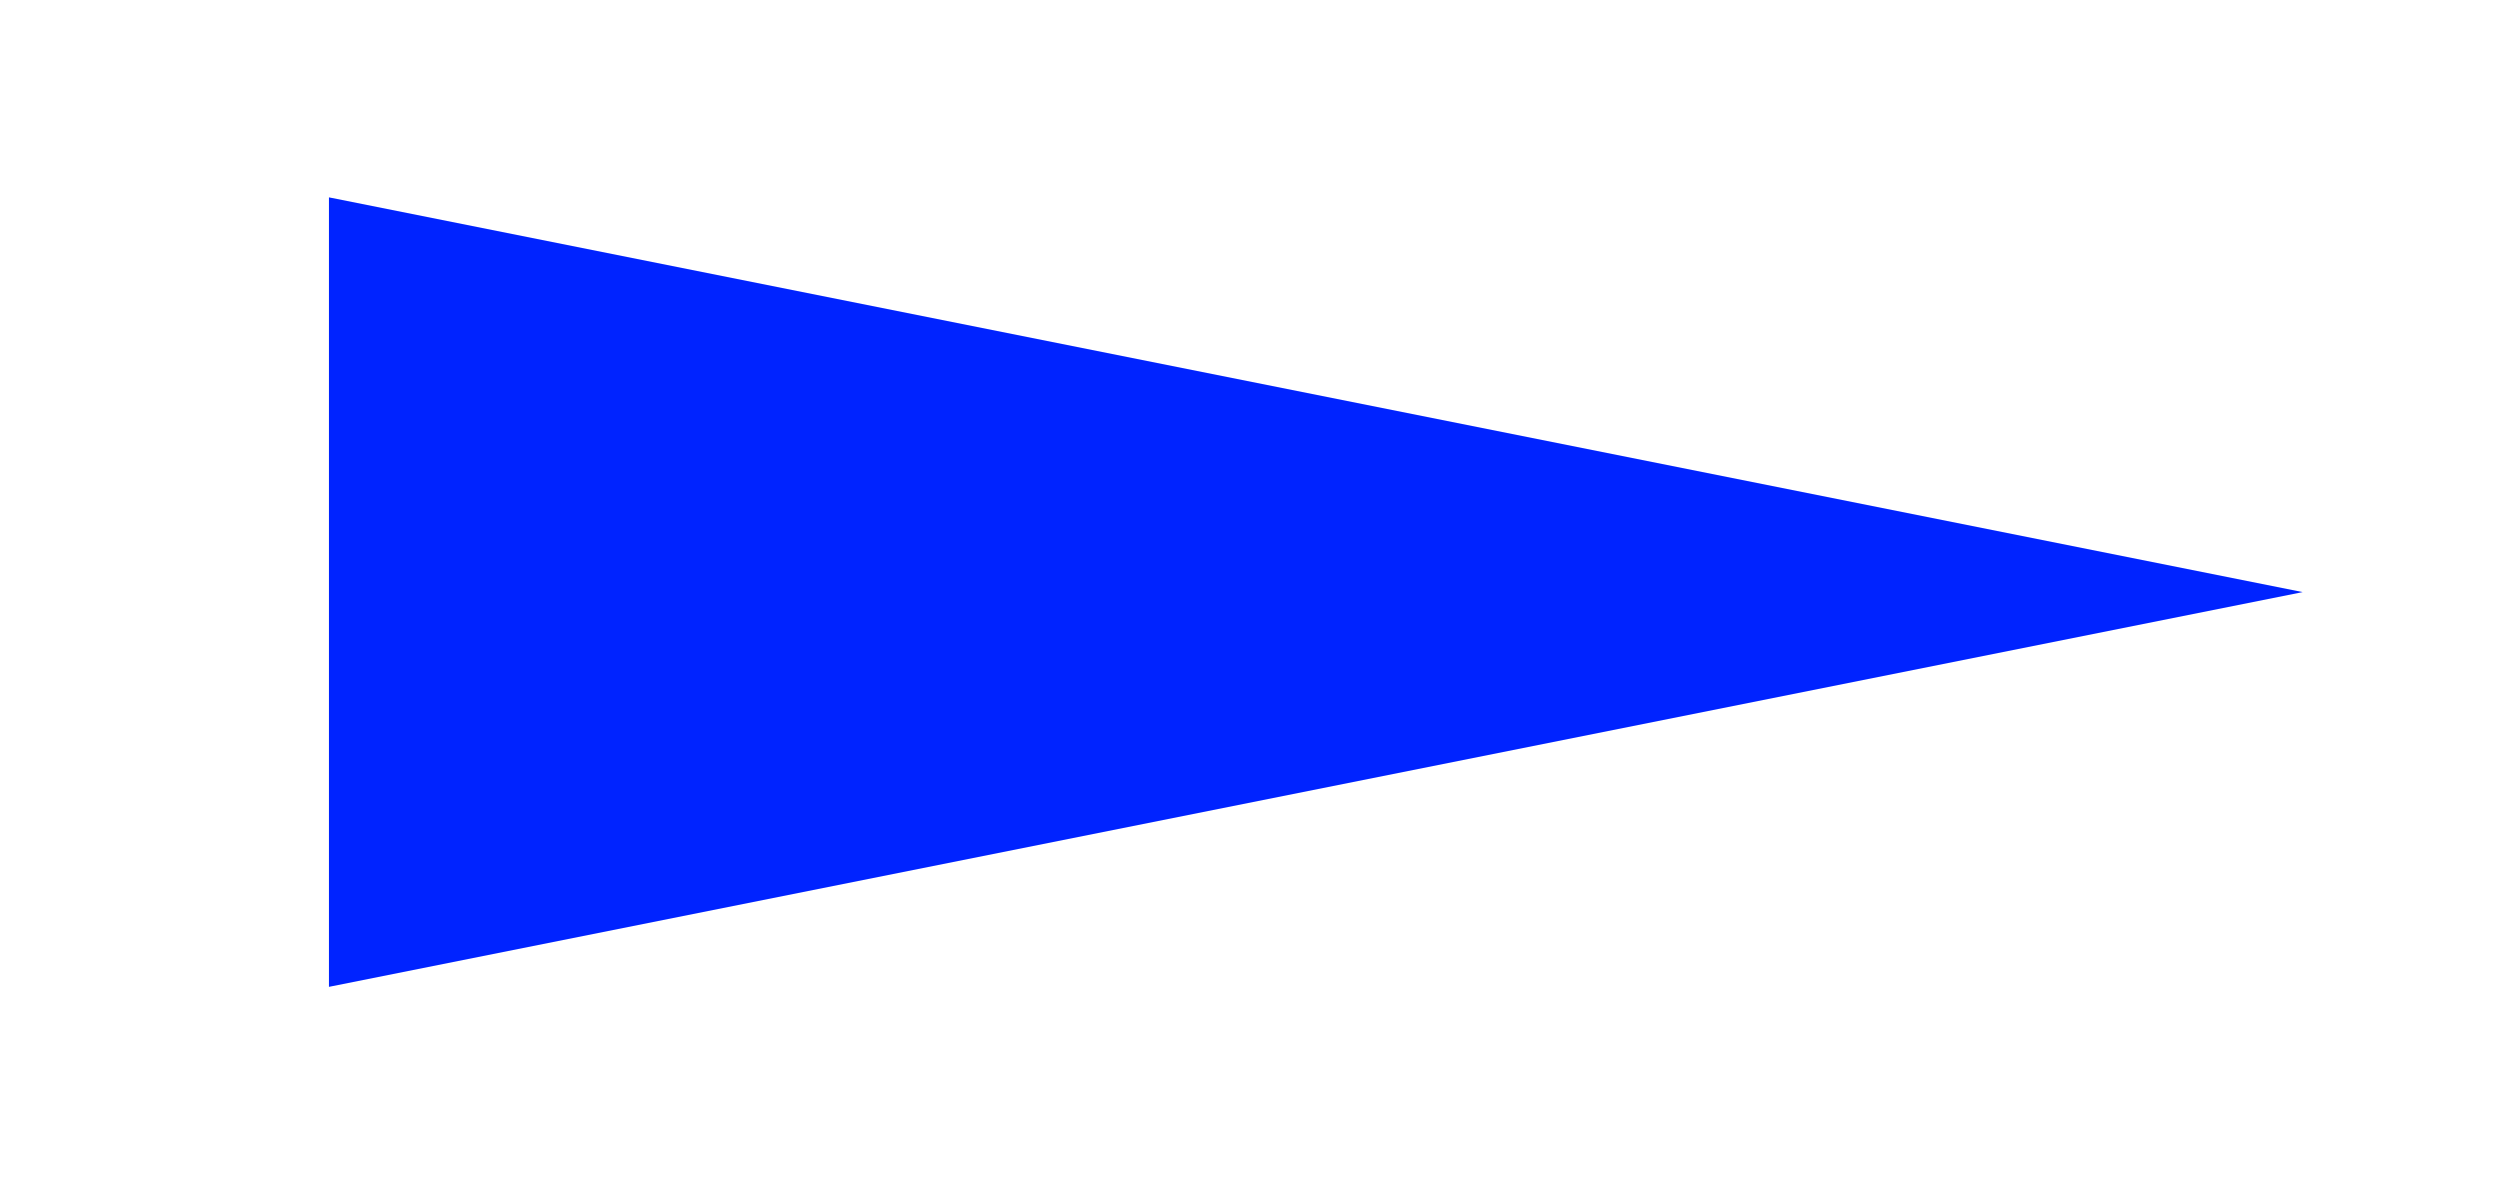
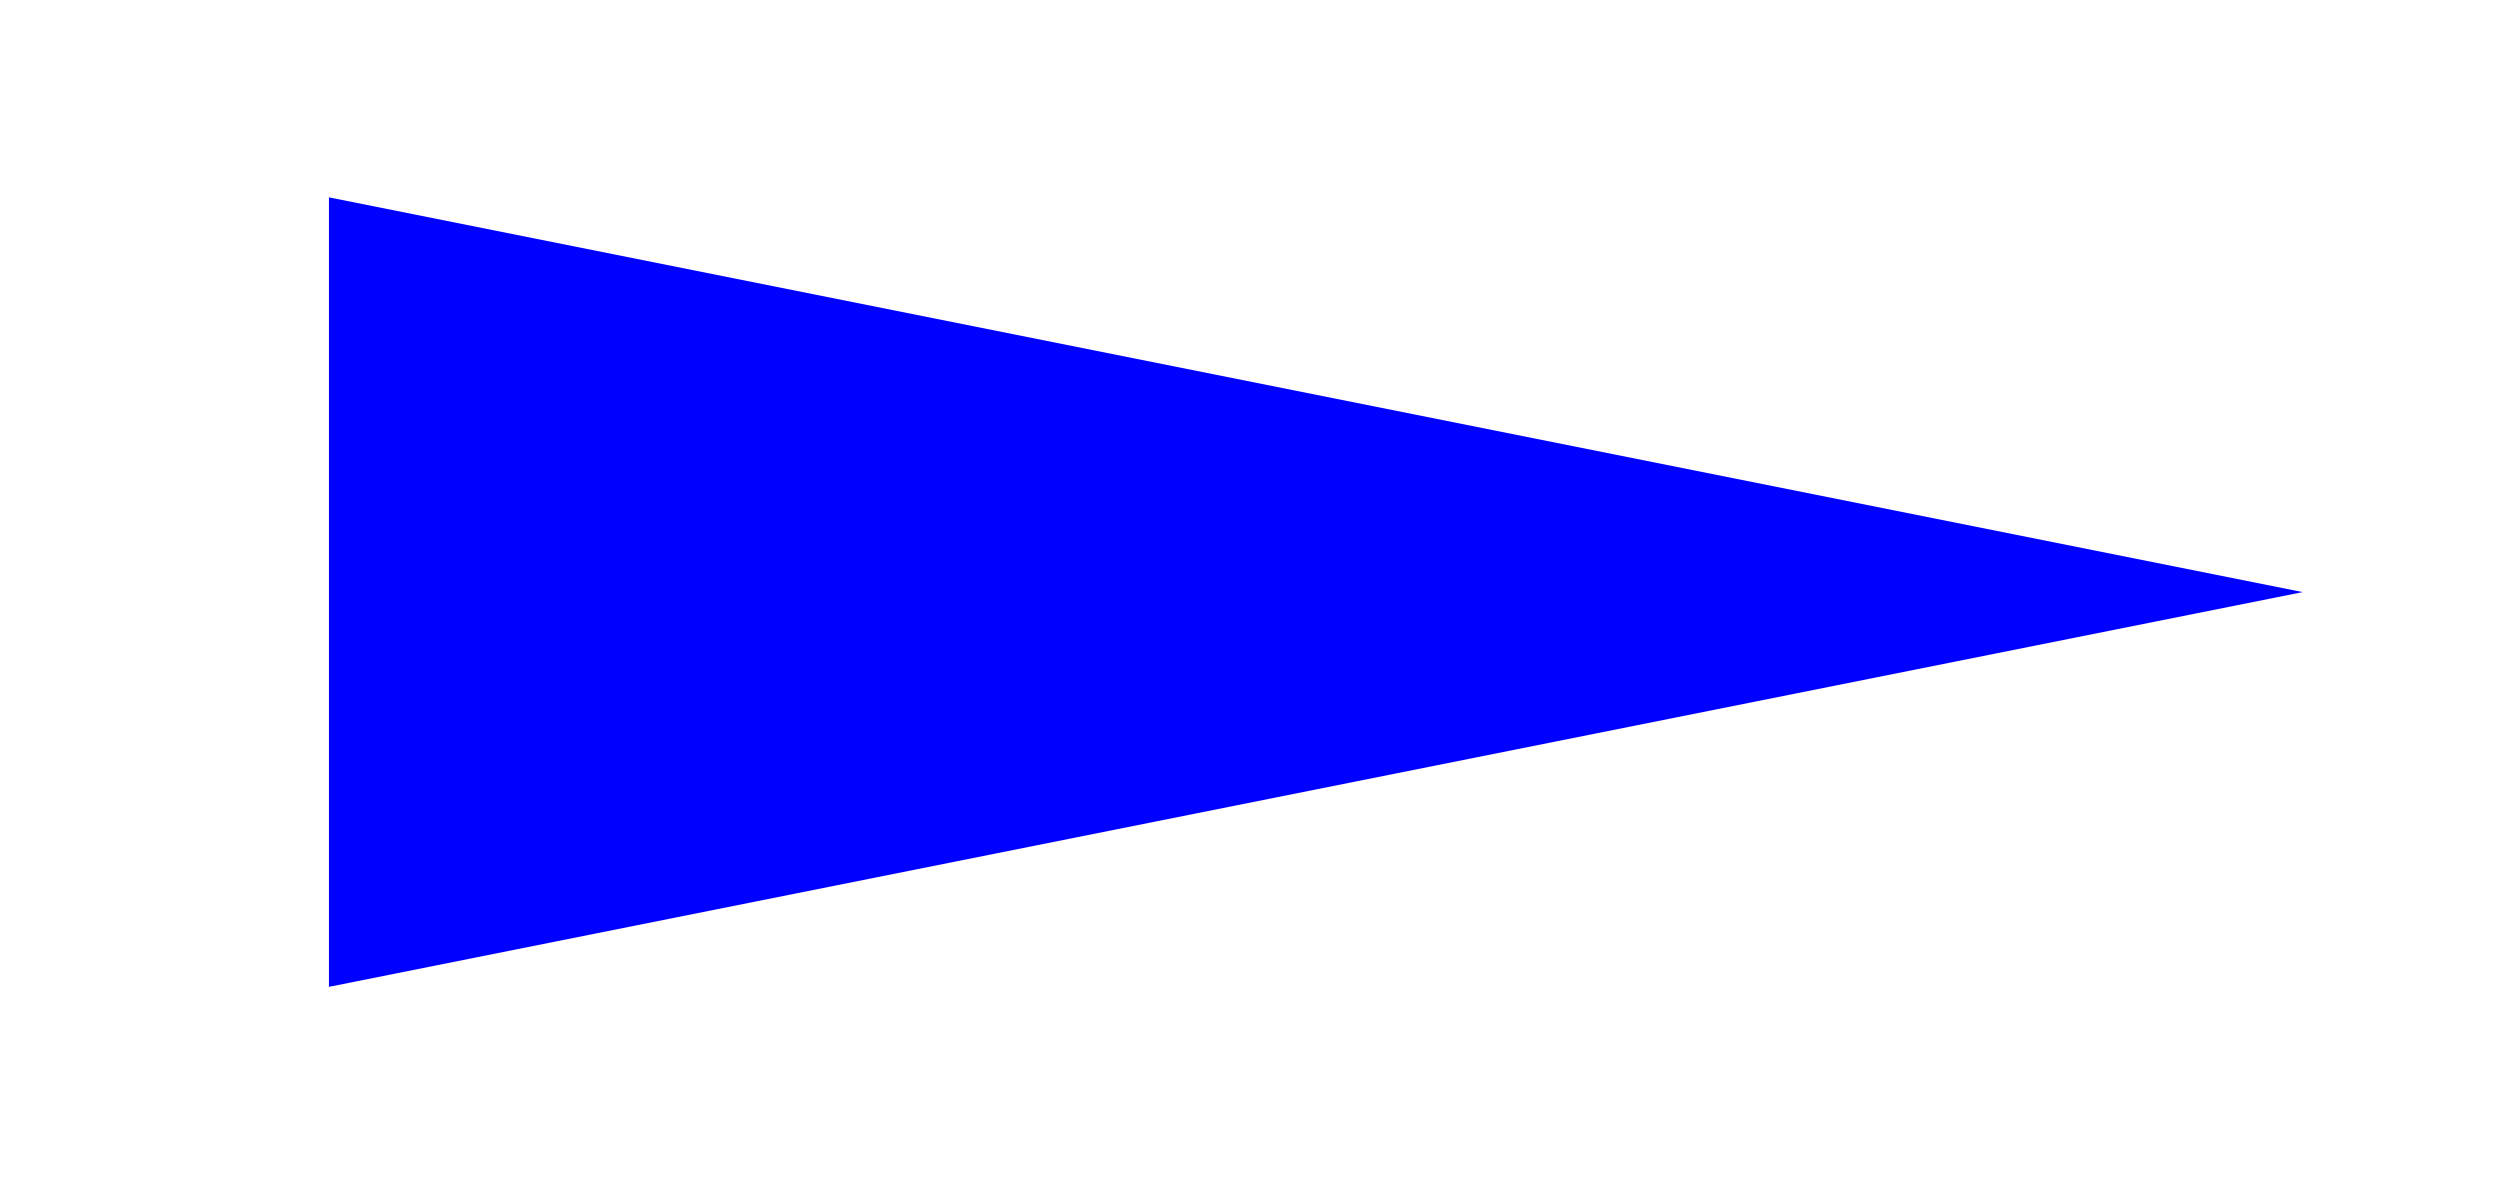
<svg xmlns="http://www.w3.org/2000/svg" width="38" height="18" viewBox="0 0 38 18" fill="none">
-   <path d="M5 15L35 9L5 3V15Z" fill="#0023FF" />
+   <path d="M5 15L35 9L5 3V15Z" fill="#0000FF" />
</svg>
